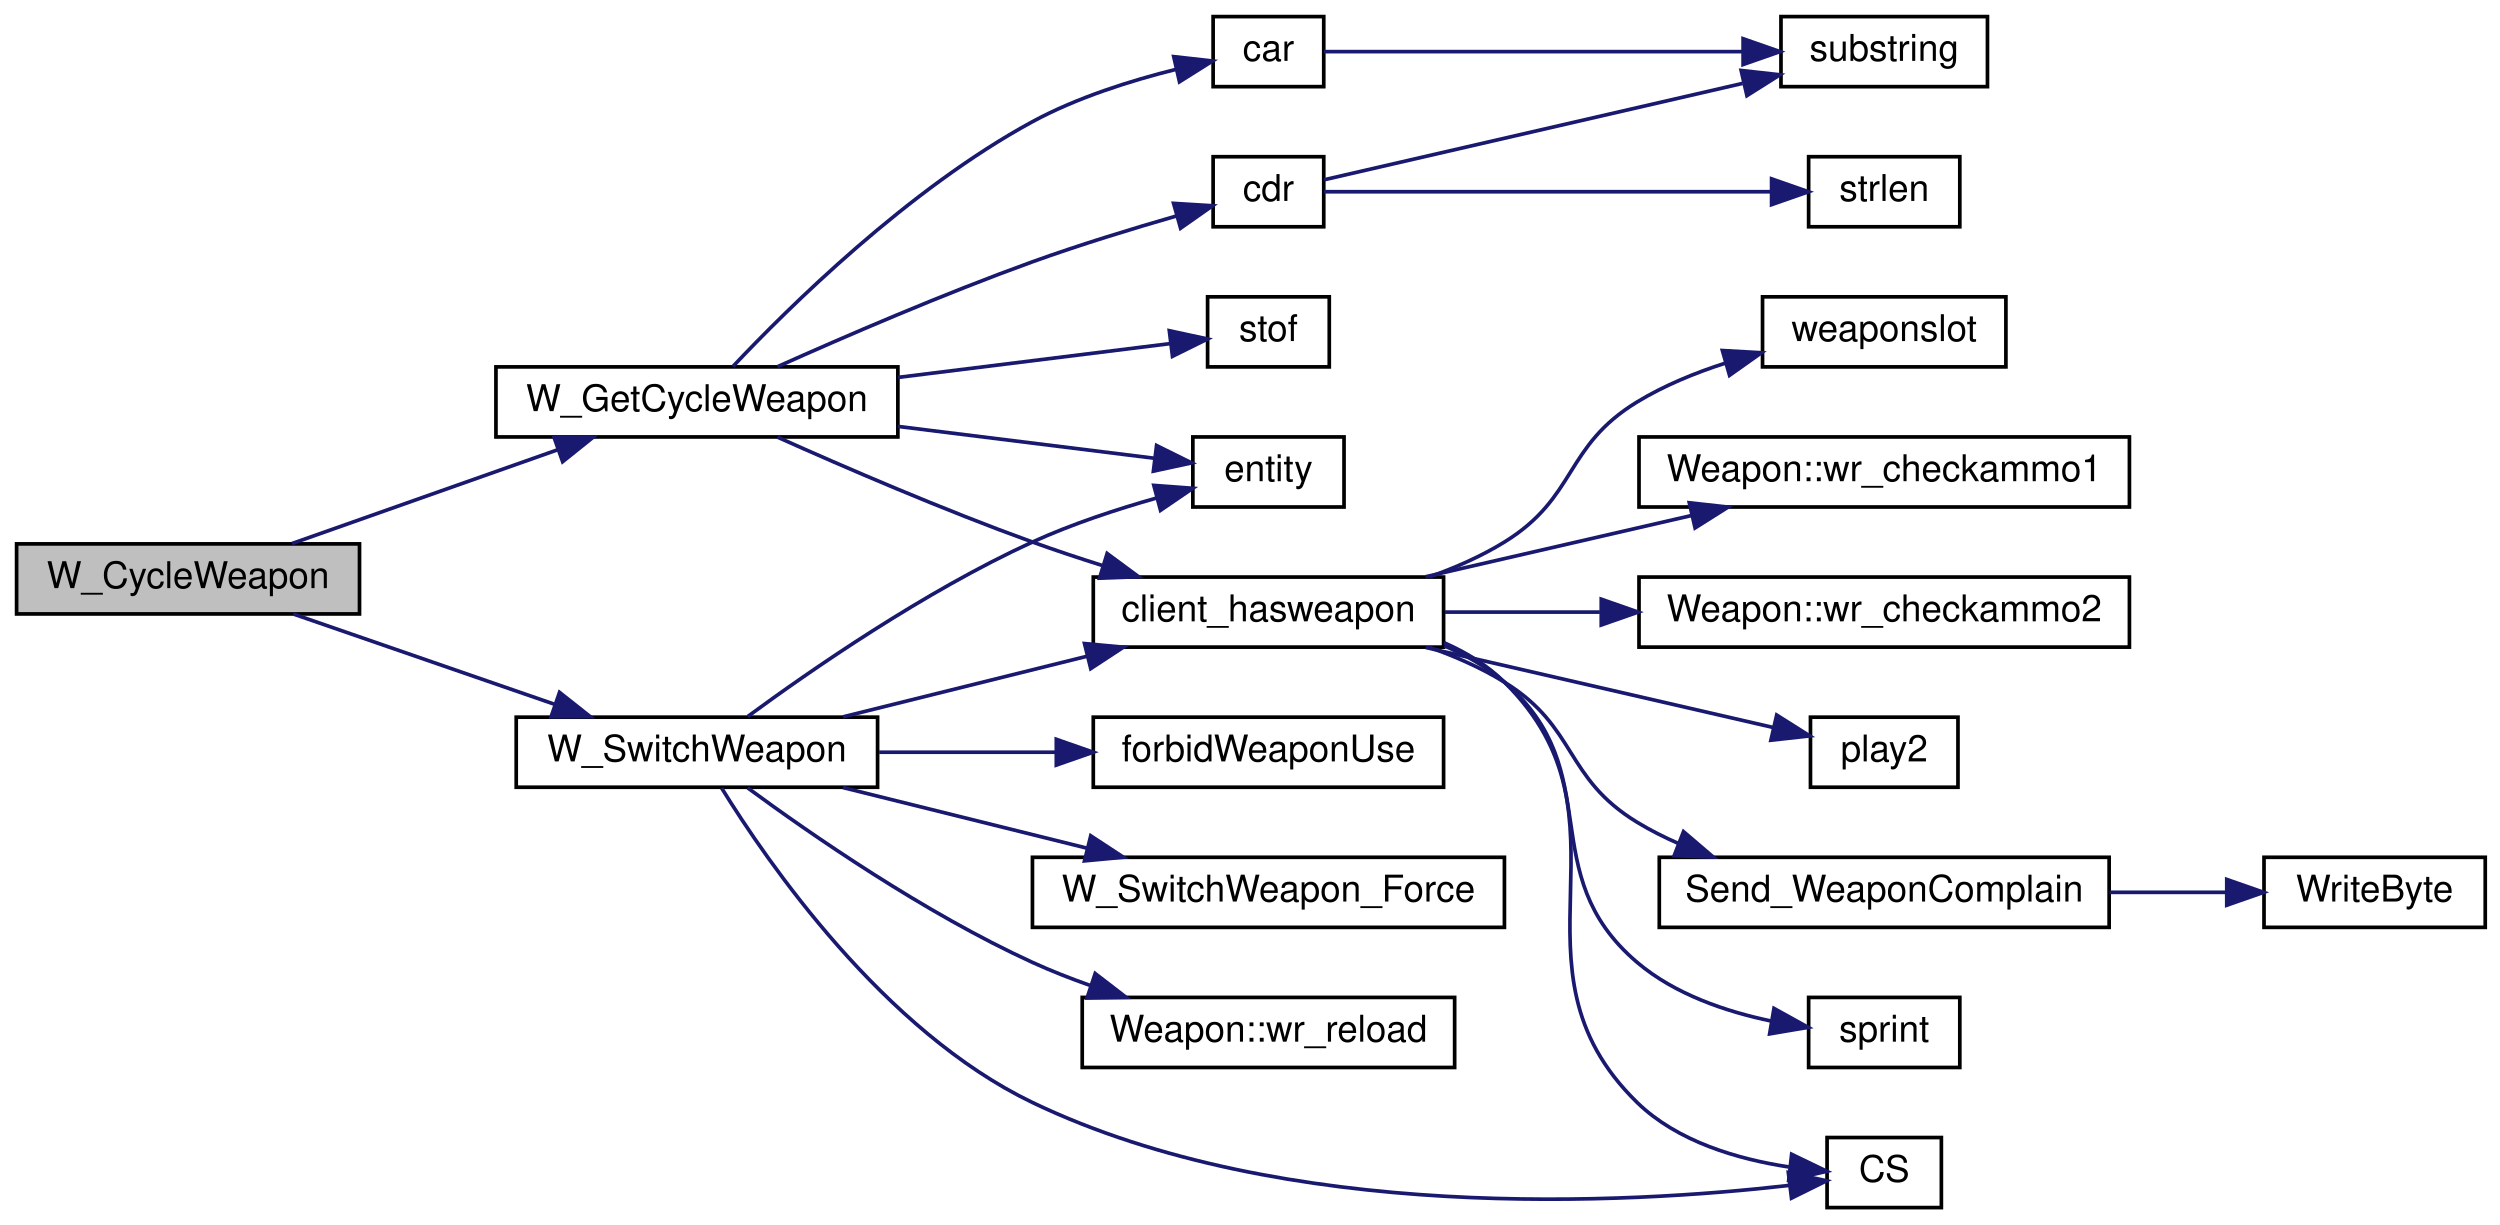
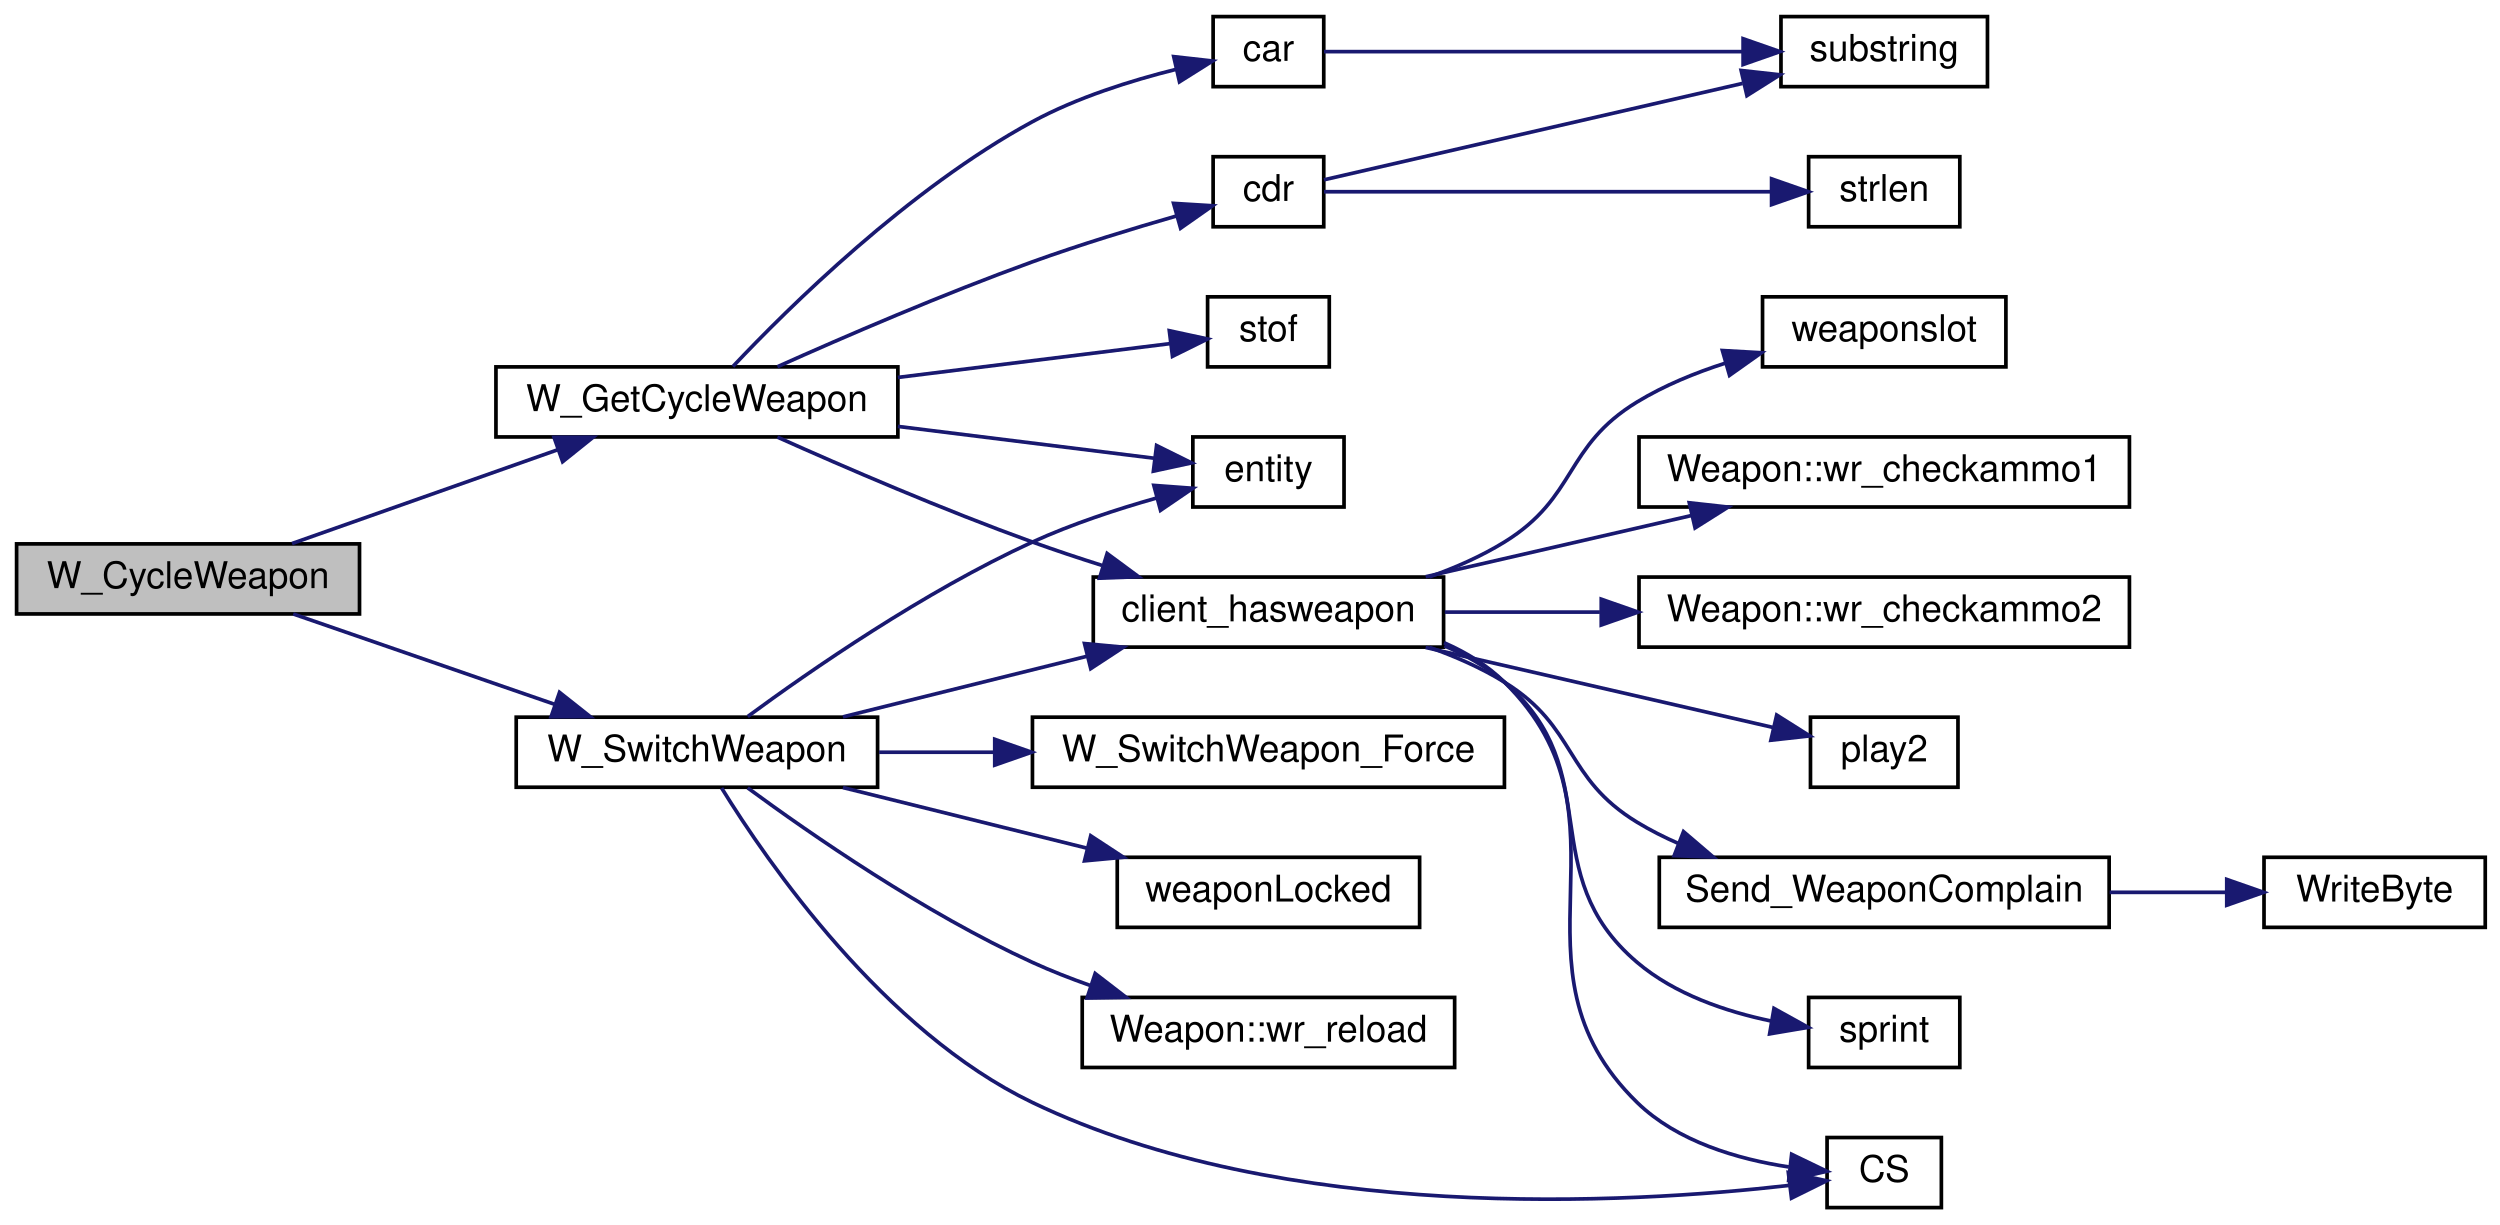
<svg xmlns="http://www.w3.org/2000/svg" xmlns:xlink="http://www.w3.org/1999/xlink" width="678pt" height="332pt" viewBox="0.00 0.00 678.00 332.00">
  <g id="graph0" class="graph" transform="scale(1 1) rotate(0) translate(4 328)">
    <g id="node1" class="node">
      <polygon fill="#bfbfbf" stroke="black" points="0.5,-161.5 0.5,-180.5 93.5,-180.5 93.5,-161.5 0.5,-161.5" />
      <text text-anchor="middle" x="47" y="-168.5" font-family="Helvetica,sans-Serif" font-size="10.00">W_CycleWeapon</text>
    </g>
    <g id="node2" class="node">
      <g id="a_node2">
        <a xlink:href="../../d2/d62/selection_8qc.html#adf3e13e24e532932c0396c15ad5d1228" target="_top" xlink:title="W_GetCycleWeapon">
          <polygon fill="none" stroke="black" points="130.5,-209.5 130.5,-228.5 239.5,-228.5 239.5,-209.5 130.5,-209.5" />
          <text text-anchor="middle" x="185" y="-216.5" font-family="Helvetica,sans-Serif" font-size="10.00">W_GetCycleWeapon</text>
        </a>
      </g>
    </g>
    <g id="edge1" class="edge">
      <path fill="none" stroke="midnightblue" d="M75.195,-180.598C95.857,-187.891 124.496,-197.998 147.205,-206.014" />
      <polygon fill="midnightblue" stroke="midnightblue" points="146.258,-209.391 156.852,-209.418 148.587,-202.79 146.258,-209.391" />
    </g>
    <g id="node18" class="node">
      <g id="a_node18">
        <a xlink:href="../../d2/d62/selection_8qc.html#a040fef5835b1141797bcb28e880c7f5a" target="_top" xlink:title="W_SwitchWeapon">
          <polygon fill="none" stroke="black" points="136,-114.5 136,-133.5 234,-133.5 234,-114.5 136,-114.5" />
          <text text-anchor="middle" x="185" y="-121.5" font-family="Helvetica,sans-Serif" font-size="10.00">W_SwitchWeapon</text>
        </a>
      </g>
    </g>
    <g id="edge18" class="edge">
      <path fill="none" stroke="midnightblue" d="M75.522,-161.489C95.94,-154.432 124.015,-144.73 146.487,-136.964" />
      <polygon fill="midnightblue" stroke="midnightblue" points="147.744,-140.233 156.053,-133.658 145.458,-133.617 147.744,-140.233" />
    </g>
    <g id="node3" class="node">
      <g id="a_node3">
        <a xlink:href="../../d2/db4/string_8qh.html#a2070f8704d8eb36e69d6d129330758cb" target="_top" xlink:title="returns first word ">
          <polygon fill="none" stroke="black" points="325,-304.5 325,-323.5 355,-323.5 355,-304.5 325,-304.5" />
          <text text-anchor="middle" x="340" y="-311.5" font-family="Helvetica,sans-Serif" font-size="10.00">car</text>
        </a>
      </g>
    </g>
    <g id="edge2" class="edge">
      <path fill="none" stroke="midnightblue" d="M194.764,-228.613C209.857,-244.617 242.385,-276.763 276,-295 288.116,-301.573 302.805,-306.171 314.951,-309.195" />
      <polygon fill="midnightblue" stroke="midnightblue" points="314.313,-312.639 324.842,-311.458 315.874,-305.816 314.313,-312.639" />
    </g>
    <g id="node5" class="node">
      <g id="a_node5">
        <a xlink:href="../../d2/db4/string_8qh.html#a6a42b8e34a0b2f8c73ed10b4735e41de" target="_top" xlink:title="returns all but first word ">
          <polygon fill="none" stroke="black" points="325,-266.5 325,-285.5 355,-285.5 355,-266.5 325,-266.5" />
          <text text-anchor="middle" x="340" y="-273.5" font-family="Helvetica,sans-Serif" font-size="10.00">cdr</text>
        </a>
      </g>
    </g>
    <g id="edge4" class="edge">
      <path fill="none" stroke="midnightblue" d="M206.843,-228.548C224.925,-236.65 251.909,-248.309 276,-257 288.8,-261.617 303.327,-266.051 315.203,-269.473" />
      <polygon fill="midnightblue" stroke="midnightblue" points="314.272,-272.847 324.847,-272.198 316.176,-266.11 314.272,-272.847" />
    </g>
    <g id="node7" class="node">
      <g id="a_node7">
        <a xlink:href="../../d2/d62/selection_8qc.html#aba6ed323f0e8f5773f5d7de51e2d3411" target="_top" xlink:title="client_hasweapon">
          <polygon fill="none" stroke="black" points="292.5,-152.5 292.5,-171.5 387.5,-171.5 387.5,-152.5 292.5,-152.5" />
          <text text-anchor="middle" x="340" y="-159.5" font-family="Helvetica,sans-Serif" font-size="10.00">client_hasweapon</text>
        </a>
      </g>
    </g>
    <g id="edge7" class="edge">
      <path fill="none" stroke="midnightblue" d="M206.843,-209.452C224.925,-201.35 251.909,-189.691 276,-181 282.065,-178.812 288.518,-176.665 294.892,-174.648" />
      <polygon fill="midnightblue" stroke="midnightblue" points="296.255,-177.891 304.779,-171.597 294.191,-171.202 296.255,-177.891" />
    </g>
    <g id="node16" class="node">
      <g id="a_node16">
        <a xlink:href="../../d4/d0c/csprogsdefs_8qc.html#acbb54a239d76062465dccbc6a6c6e464" target="_top" xlink:title="entity">
          <polygon fill="none" stroke="black" points="319.5,-190.5 319.5,-209.5 360.5,-209.5 360.5,-190.5 319.5,-190.5" />
          <text text-anchor="middle" x="340" y="-197.5" font-family="Helvetica,sans-Serif" font-size="10.00">entity</text>
        </a>
      </g>
    </g>
    <g id="edge16" class="edge">
      <path fill="none" stroke="midnightblue" d="M239.512,-212.355C262.887,-209.452 289.418,-206.157 309.2,-203.701" />
      <polygon fill="midnightblue" stroke="midnightblue" points="309.662,-207.17 319.155,-202.464 308.8,-200.224 309.662,-207.17" />
    </g>
    <g id="node17" class="node">
      <g id="a_node17">
        <a xlink:href="../../d8/de2/menudefs_8qc.html#a2f6d3020689c0e872cfb455d0b2cbd4a" target="_top" xlink:title="stof">
          <polygon fill="none" stroke="black" points="323.5,-228.5 323.5,-247.5 356.5,-247.5 356.5,-228.5 323.5,-228.5" />
          <text text-anchor="middle" x="340" y="-235.5" font-family="Helvetica,sans-Serif" font-size="10.00">stof</text>
        </a>
      </g>
    </g>
    <g id="edge17" class="edge">
      <path fill="none" stroke="midnightblue" d="M239.512,-225.645C264.64,-228.766 293.415,-232.339 313.533,-234.837" />
      <polygon fill="midnightblue" stroke="midnightblue" points="313.115,-238.312 323.47,-236.071 313.977,-231.366 313.115,-238.312" />
    </g>
    <g id="node4" class="node">
      <g id="a_node4">
        <a xlink:href="../../d8/de2/menudefs_8qc.html#a40f6c65c8bbcfa51df783f2809a2502b" target="_top" xlink:title="substring">
          <polygon fill="none" stroke="black" points="479,-304.5 479,-323.5 535,-323.5 535,-304.5 479,-304.5" />
          <text text-anchor="middle" x="507" y="-311.5" font-family="Helvetica,sans-Serif" font-size="10.00">substring</text>
        </a>
      </g>
    </g>
    <g id="edge3" class="edge">
      <path fill="none" stroke="midnightblue" d="M355.068,-314C379.965,-314 432.553,-314 468.584,-314" />
      <polygon fill="midnightblue" stroke="midnightblue" points="468.728,-317.5 478.728,-314 468.728,-310.5 468.728,-317.5" />
    </g>
    <g id="edge6" class="edge">
      <path fill="none" stroke="midnightblue" d="M355.068,-279.24C379.965,-284.974 432.553,-297.085 468.584,-305.383" />
      <polygon fill="midnightblue" stroke="midnightblue" points="468.197,-308.885 478.728,-307.719 469.768,-302.064 468.197,-308.885" />
    </g>
    <g id="node6" class="node">
      <g id="a_node6">
        <a xlink:href="../../d8/de2/menudefs_8qc.html#a274680f571a231ddf29421b93d434bfa" target="_top" xlink:title="strlen">
          <polygon fill="none" stroke="black" points="486.5,-266.5 486.5,-285.5 527.5,-285.5 527.5,-266.5 486.5,-266.5" />
          <text text-anchor="middle" x="507" y="-273.5" font-family="Helvetica,sans-Serif" font-size="10.00">strlen</text>
        </a>
      </g>
    </g>
    <g id="edge5" class="edge">
      <path fill="none" stroke="midnightblue" d="M355.068,-276C381.765,-276 440.303,-276 476.123,-276" />
      <polygon fill="midnightblue" stroke="midnightblue" points="476.45,-279.5 486.45,-276 476.45,-272.5 476.45,-279.5" />
    </g>
    <g id="node8" class="node">
      <g id="a_node8">
        <a xlink:href="../../db/d9f/state_8qh.html#afdb90637f8a711359249291ee3b3fde6" target="_top" xlink:title="CS">
          <polygon fill="none" stroke="black" points="491.5,-0.5 491.5,-19.5 522.5,-19.5 522.5,-0.5 491.5,-0.5" />
          <text text-anchor="middle" x="507" y="-7.5" font-family="Helvetica,sans-Serif" font-size="10.00">CS</text>
        </a>
      </g>
    </g>
    <g id="edge8" class="edge">
      <path fill="none" stroke="midnightblue" d="M387.62,-153.699C393.672,-151.054 399.366,-147.575 404,-143 441.813,-105.674 401.952,-66.087 440,-29 450.915,-18.361 467.385,-13.61 481.141,-11.518" />
      <polygon fill="midnightblue" stroke="midnightblue" points="481.893,-14.956 491.434,-10.35 481.103,-8 481.893,-14.956" />
    </g>
    <g id="node9" class="node">
      <g id="a_node9">
        <a xlink:href="../../dc/d73/server_2miscfunctions_8qh.html#a3ad01a00f1af9d663eb5c97259434896" target="_top" xlink:title="play2">
          <polygon fill="none" stroke="black" points="487,-114.5 487,-133.5 527,-133.5 527,-114.5 487,-114.5" />
          <text text-anchor="middle" x="507" y="-121.5" font-family="Helvetica,sans-Serif" font-size="10.00">play2</text>
        </a>
      </g>
    </g>
    <g id="edge9" class="edge">
      <path fill="none" stroke="midnightblue" d="M382.636,-152.411C412.004,-145.648 450.614,-136.755 476.76,-130.734" />
      <polygon fill="midnightblue" stroke="midnightblue" points="477.841,-134.077 486.8,-128.422 476.27,-127.255 477.841,-134.077" />
    </g>
    <g id="node10" class="node">
      <g id="a_node10">
        <a xlink:href="../../d2/d62/selection_8qc.html#a6f9b75f17639bb910d8445a136d4a837" target="_top" xlink:title="Send_WeaponComplain">
          <polygon fill="none" stroke="black" points="446,-76.5 446,-95.5 568,-95.5 568,-76.5 446,-76.5" />
          <text text-anchor="middle" x="507" y="-83.5" font-family="Helvetica,sans-Serif" font-size="10.00">Send_WeaponComplain</text>
        </a>
      </g>
    </g>
    <g id="edge10" class="edge">
      <path fill="none" stroke="midnightblue" d="M383.655,-152.446C390.728,-149.945 397.777,-146.838 404,-143 423.801,-130.787 420.122,-117.088 440,-105 443.553,-102.839 447.363,-100.915 451.294,-99.202" />
      <polygon fill="midnightblue" stroke="midnightblue" points="452.567,-102.462 460.621,-95.579 450.032,-95.938 452.567,-102.462" />
    </g>
    <g id="node12" class="node">
      <g id="a_node12">
        <a xlink:href="../../d8/de2/menudefs_8qc.html#a4ae54ed78d55acc008e6fcf8c72e779f" target="_top" xlink:title="sprint">
          <polygon fill="none" stroke="black" points="486.5,-38.5 486.5,-57.5 527.5,-57.5 527.5,-38.5 486.5,-38.5" />
          <text text-anchor="middle" x="507" y="-45.5" font-family="Helvetica,sans-Serif" font-size="10.00">sprint</text>
        </a>
      </g>
    </g>
    <g id="edge12" class="edge">
      <path fill="none" stroke="midnightblue" d="M387.718,-152.835C393.614,-150.313 399.238,-147.099 404,-143 432.328,-118.618 411.519,-91.203 440,-67 450.151,-58.374 464.012,-53.658 476.411,-51.083" />
      <polygon fill="midnightblue" stroke="midnightblue" points="477.1,-54.516 486.369,-49.384 475.923,-47.616 477.1,-54.516" />
    </g>
    <g id="node13" class="node">
      <g id="a_node13">
        <a xlink:href="../../d2/d1c/weapons_2weapon_8qh.html#ac3cbbc1f9884e78a2816ff88760748d5" target="_top" xlink:title="weaponslot">
          <polygon fill="none" stroke="black" points="474,-228.5 474,-247.5 540,-247.5 540,-228.5 474,-228.5" />
          <text text-anchor="middle" x="507" y="-235.5" font-family="Helvetica,sans-Serif" font-size="10.00">weaponslot</text>
        </a>
      </g>
    </g>
    <g id="edge13" class="edge">
      <path fill="none" stroke="midnightblue" d="M383.655,-171.554C390.728,-174.055 397.777,-177.162 404,-181 423.801,-193.213 420.122,-206.912 440,-219 447.323,-223.453 455.736,-226.903 464.05,-229.563" />
      <polygon fill="midnightblue" stroke="midnightblue" points="463.116,-232.936 473.694,-232.334 465.05,-226.208 463.116,-232.936" />
    </g>
    <g id="node14" class="node">
      <g id="a_node14">
        <a xlink:href="../../dc/de5/classWeapon.html#ab1963e9f2e85c7c11304531a7a8e4313" target="_top" xlink:title="(SERVER) checks ammo for weapon primary ">
          <polygon fill="none" stroke="black" points="440.5,-190.5 440.5,-209.5 573.5,-209.5 573.5,-190.5 440.5,-190.5" />
          <text text-anchor="middle" x="507" y="-197.5" font-family="Helvetica,sans-Serif" font-size="10.00">Weapon::wr_checkammo1</text>
        </a>
      </g>
    </g>
    <g id="edge14" class="edge">
      <path fill="none" stroke="midnightblue" d="M382.636,-171.589C404.508,-176.626 431.506,-182.844 454.664,-188.177" />
      <polygon fill="midnightblue" stroke="midnightblue" points="454.133,-191.646 464.663,-190.48 455.704,-184.825 454.133,-191.646" />
    </g>
    <g id="node15" class="node">
      <g id="a_node15">
        <a xlink:href="../../dc/de5/classWeapon.html#a8adc0f68d514782dc8fe0a1d5af3b310" target="_top" xlink:title="(SERVER) checks ammo for weapon second ">
          <polygon fill="none" stroke="black" points="440.5,-152.5 440.5,-171.5 573.5,-171.5 573.5,-152.5 440.5,-152.5" />
          <text text-anchor="middle" x="507" y="-159.5" font-family="Helvetica,sans-Serif" font-size="10.00">Weapon::wr_checkammo2</text>
        </a>
      </g>
    </g>
    <g id="edge15" class="edge">
      <path fill="none" stroke="midnightblue" d="M387.841,-162C400.951,-162 415.549,-162 429.888,-162" />
      <polygon fill="midnightblue" stroke="midnightblue" points="430.258,-165.5 440.258,-162 430.258,-158.5 430.258,-165.5" />
    </g>
    <g id="node11" class="node">
      <g id="a_node11">
        <a xlink:href="../../d8/de2/menudefs_8qc.html#abd23315350cd01304b6bd77c4c5c07e6" target="_top" xlink:title="WriteByte">
          <polygon fill="none" stroke="black" points="610,-76.5 610,-95.5 670,-95.5 670,-76.5 610,-76.5" />
          <text text-anchor="middle" x="640" y="-83.5" font-family="Helvetica,sans-Serif" font-size="10.00">WriteByte</text>
        </a>
      </g>
    </g>
    <g id="edge11" class="edge">
      <path fill="none" stroke="midnightblue" d="M568.132,-86C578.915,-86 589.893,-86 599.887,-86" />
      <polygon fill="midnightblue" stroke="midnightblue" points="599.896,-89.5 609.896,-86 599.896,-82.5 599.896,-89.5" />
    </g>
    <g id="edge19" class="edge">
      <path fill="none" stroke="midnightblue" d="M224.608,-133.589C244.707,-138.581 269.475,-144.732 290.819,-150.033" />
      <polygon fill="midnightblue" stroke="midnightblue" points="290.12,-153.466 300.669,-152.48 291.808,-146.673 290.12,-153.466" />
    </g>
    <g id="edge20" class="edge">
      <path fill="none" stroke="midnightblue" d="M191.708,-114.273C204.105,-94.182 235.649,-48.364 276,-29 344.433,3.839 437.537,-1.52 481.322,-6.526" />
      <polygon fill="midnightblue" stroke="midnightblue" points="480.992,-10.012 491.347,-7.768 481.853,-3.065 480.992,-10.012" />
    </g>
    <g id="edge21" class="edge">
      <path fill="none" stroke="midnightblue" d="M198.778,-133.68C215.672,-146.097 246.731,-167.621 276,-181 286.63,-185.859 298.825,-189.868 309.636,-192.932" />
      <polygon fill="midnightblue" stroke="midnightblue" points="308.917,-196.362 319.482,-195.576 310.732,-189.602 308.917,-196.362" />
    </g>
    <g id="node19" class="node">
      <g id="a_node19">
-         <a xlink:href="../../d5/de0/weaponsystem_8qc.html#a1798aef9c3263ffc0fb53a9741fc3ab9" target="_top" xlink:title="forbidWeaponUse">
-           <polygon fill="none" stroke="black" points="292.5,-114.5 292.5,-133.5 387.5,-133.5 387.5,-114.5 292.5,-114.5" />
-           <text text-anchor="middle" x="340" y="-121.5" font-family="Helvetica,sans-Serif" font-size="10.00">forbidWeaponUse</text>
+         <a xlink:href="../../d2/d62/selection_8qc.html#a26a298ee4ff7a3e0706b8892030ecf1a" target="_top" xlink:title="W_SwitchWeapon_Force">
+           <polygon fill="none" stroke="black" points="276,-114.5 276,-133.5 404,-133.5 404,-114.5 276,-114.5" />
+           <text text-anchor="middle" x="340" y="-121.5" font-family="Helvetica,sans-Serif" font-size="10.00">W_SwitchWeapon_Force</text>
        </a>
      </g>
    </g>
    <g id="edge22" class="edge">
-       <path fill="none" stroke="midnightblue" d="M234.41,-124C249.635,-124 266.584,-124 282.329,-124" />
-       <polygon fill="midnightblue" stroke="midnightblue" points="282.472,-127.5 292.472,-124 282.472,-120.5 282.472,-127.5" />
+       <path fill="none" stroke="midnightblue" d="M234.41,-124C244.362,-124 255.05,-124 265.657,-124" />
+       <polygon fill="midnightblue" stroke="midnightblue" points="265.775,-127.5 275.775,-124 265.775,-120.5 265.775,-127.5" />
    </g>
    <g id="node20" class="node">
      <g id="a_node20">
-         <a xlink:href="../../d2/d62/selection_8qc.html#a26a298ee4ff7a3e0706b8892030ecf1a" target="_top" xlink:title="W_SwitchWeapon_Force">
-           <polygon fill="none" stroke="black" points="276,-76.5 276,-95.5 404,-95.5 404,-76.5 276,-76.5" />
-           <text text-anchor="middle" x="340" y="-83.5" font-family="Helvetica,sans-Serif" font-size="10.00">W_SwitchWeapon_Force</text>
+         <a xlink:href="../../d5/de0/weaponsystem_8qc.html#ac7b6c8bdba2c394f8a3385c9bd992f9c" target="_top" xlink:title="weaponLocked">
+           <polygon fill="none" stroke="black" points="299,-76.5 299,-95.5 381,-95.5 381,-76.5 299,-76.5" />
+           <text text-anchor="middle" x="340" y="-83.5" font-family="Helvetica,sans-Serif" font-size="10.00">weaponLocked</text>
        </a>
      </g>
    </g>
    <g id="edge23" class="edge">
      <path fill="none" stroke="midnightblue" d="M224.608,-114.411C244.707,-109.419 269.475,-103.268 290.819,-97.967" />
      <polygon fill="midnightblue" stroke="midnightblue" points="291.808,-101.327 300.669,-95.52 290.12,-94.534 291.808,-101.327" />
    </g>
    <g id="node21" class="node">
      <g id="a_node21">
        <a xlink:href="../../dc/de5/classWeapon.html#a30558a4b50b31b3794b4b6b41acc8151" target="_top" xlink:title="(SERVER) handles reloading for weapon ">
          <polygon fill="none" stroke="black" points="289.5,-38.5 289.5,-57.5 390.5,-57.5 390.5,-38.5 289.5,-38.5" />
          <text text-anchor="middle" x="340" y="-45.5" font-family="Helvetica,sans-Serif" font-size="10.00">Weapon::wr_reload</text>
        </a>
      </g>
    </g>
    <g id="edge24" class="edge">
      <path fill="none" stroke="midnightblue" d="M198.778,-114.32C215.672,-101.903 246.731,-80.379 276,-67 281,-64.714 286.347,-62.617 291.733,-60.717" />
      <polygon fill="midnightblue" stroke="midnightblue" points="293.012,-63.98 301.404,-57.514 290.811,-57.335 293.012,-63.98" />
    </g>
  </g>
</svg>
